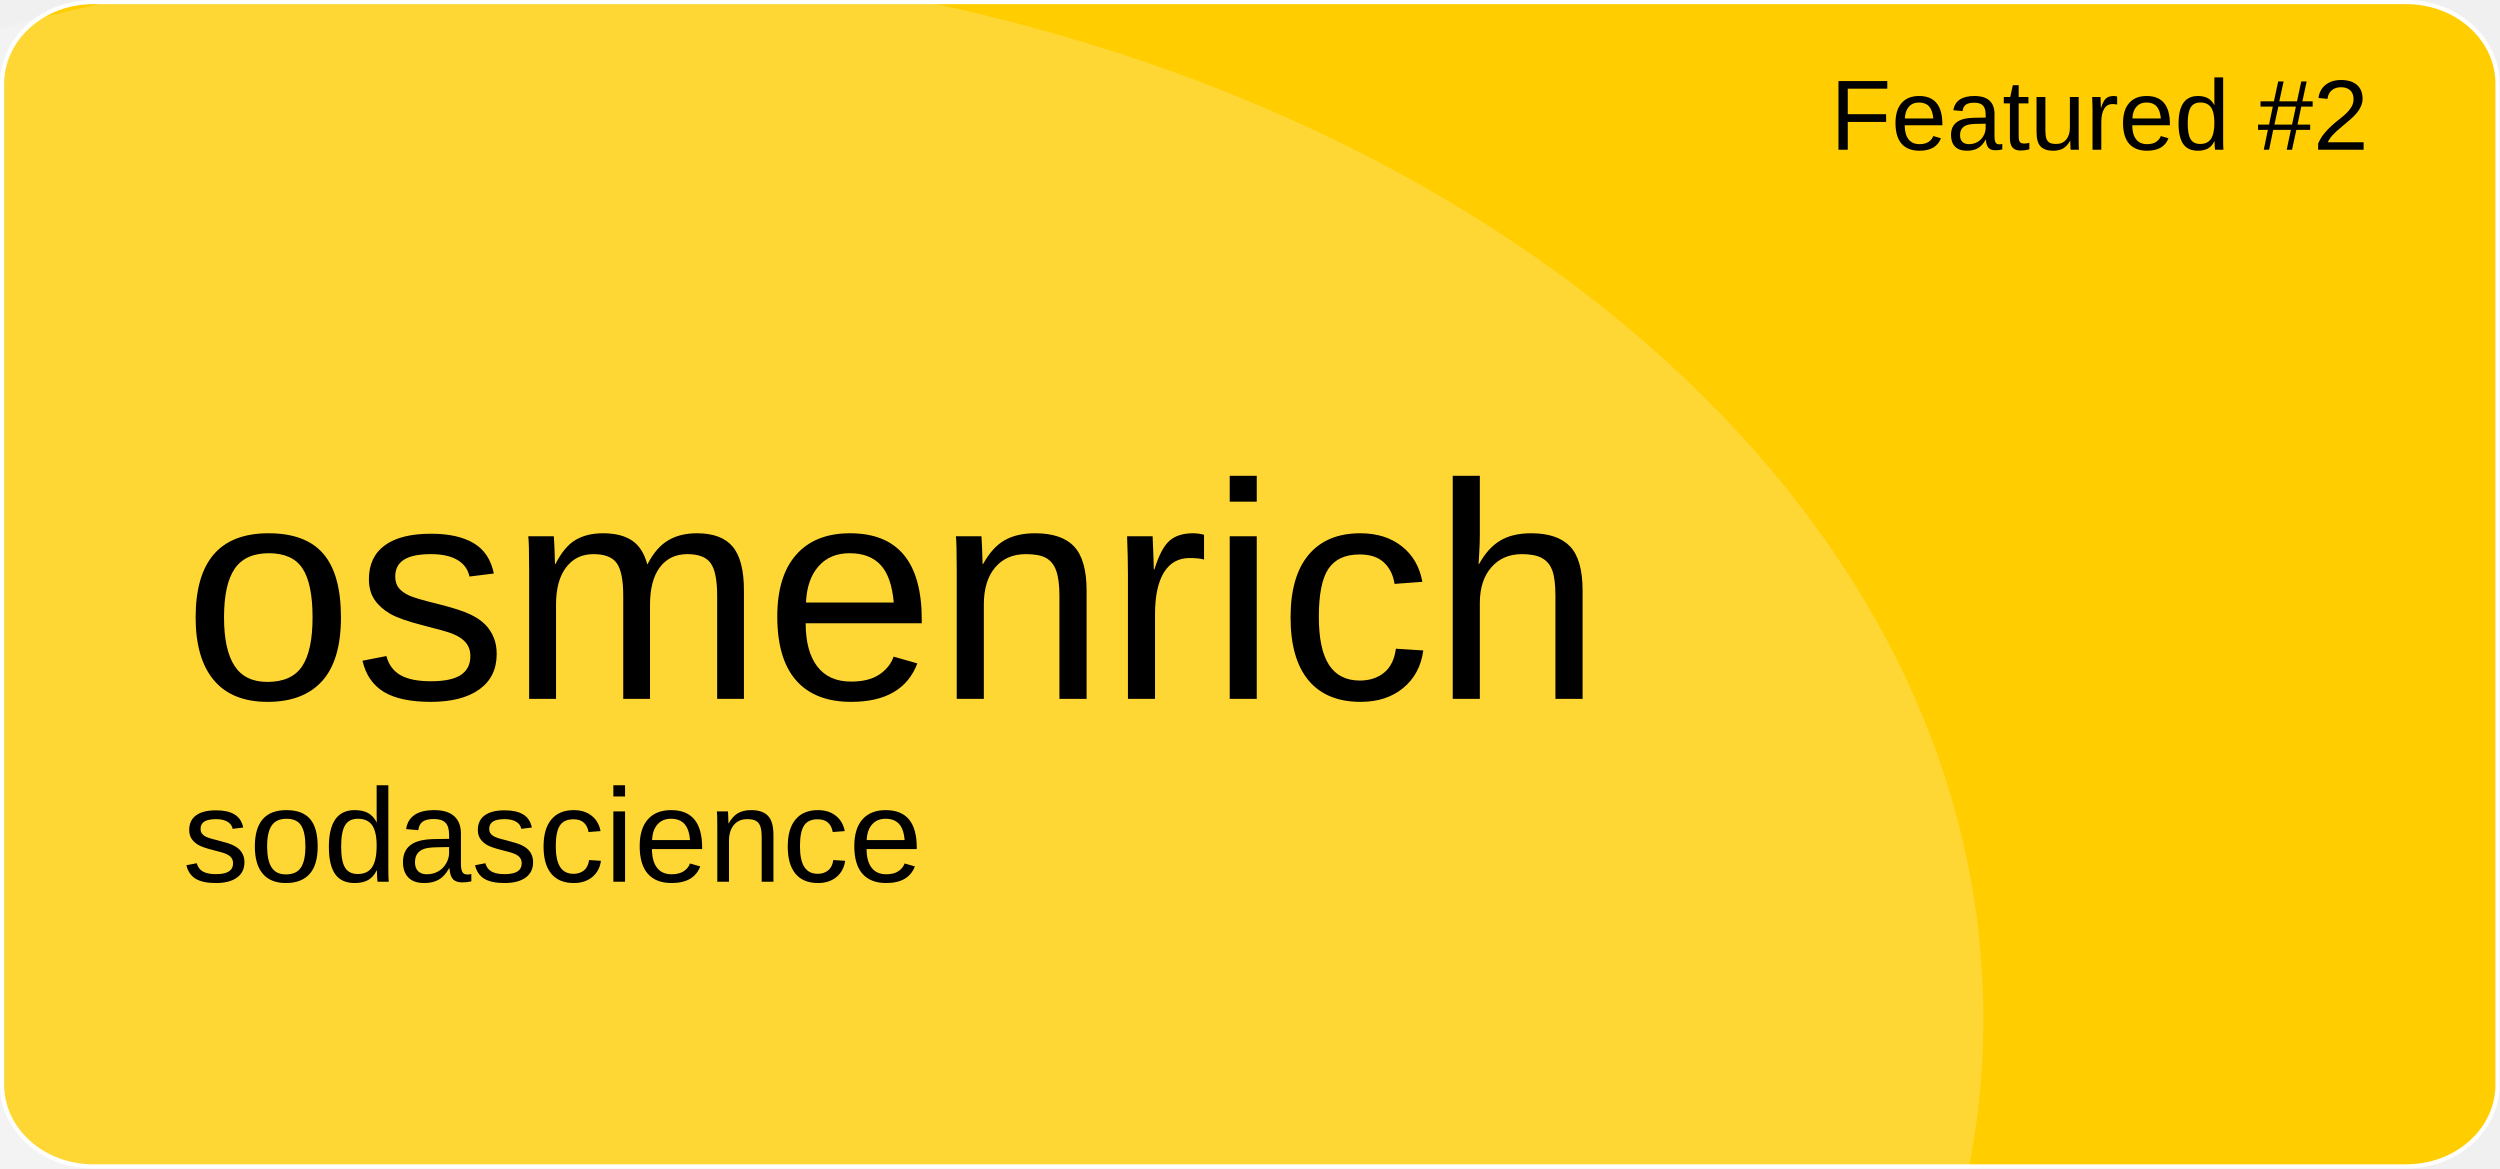
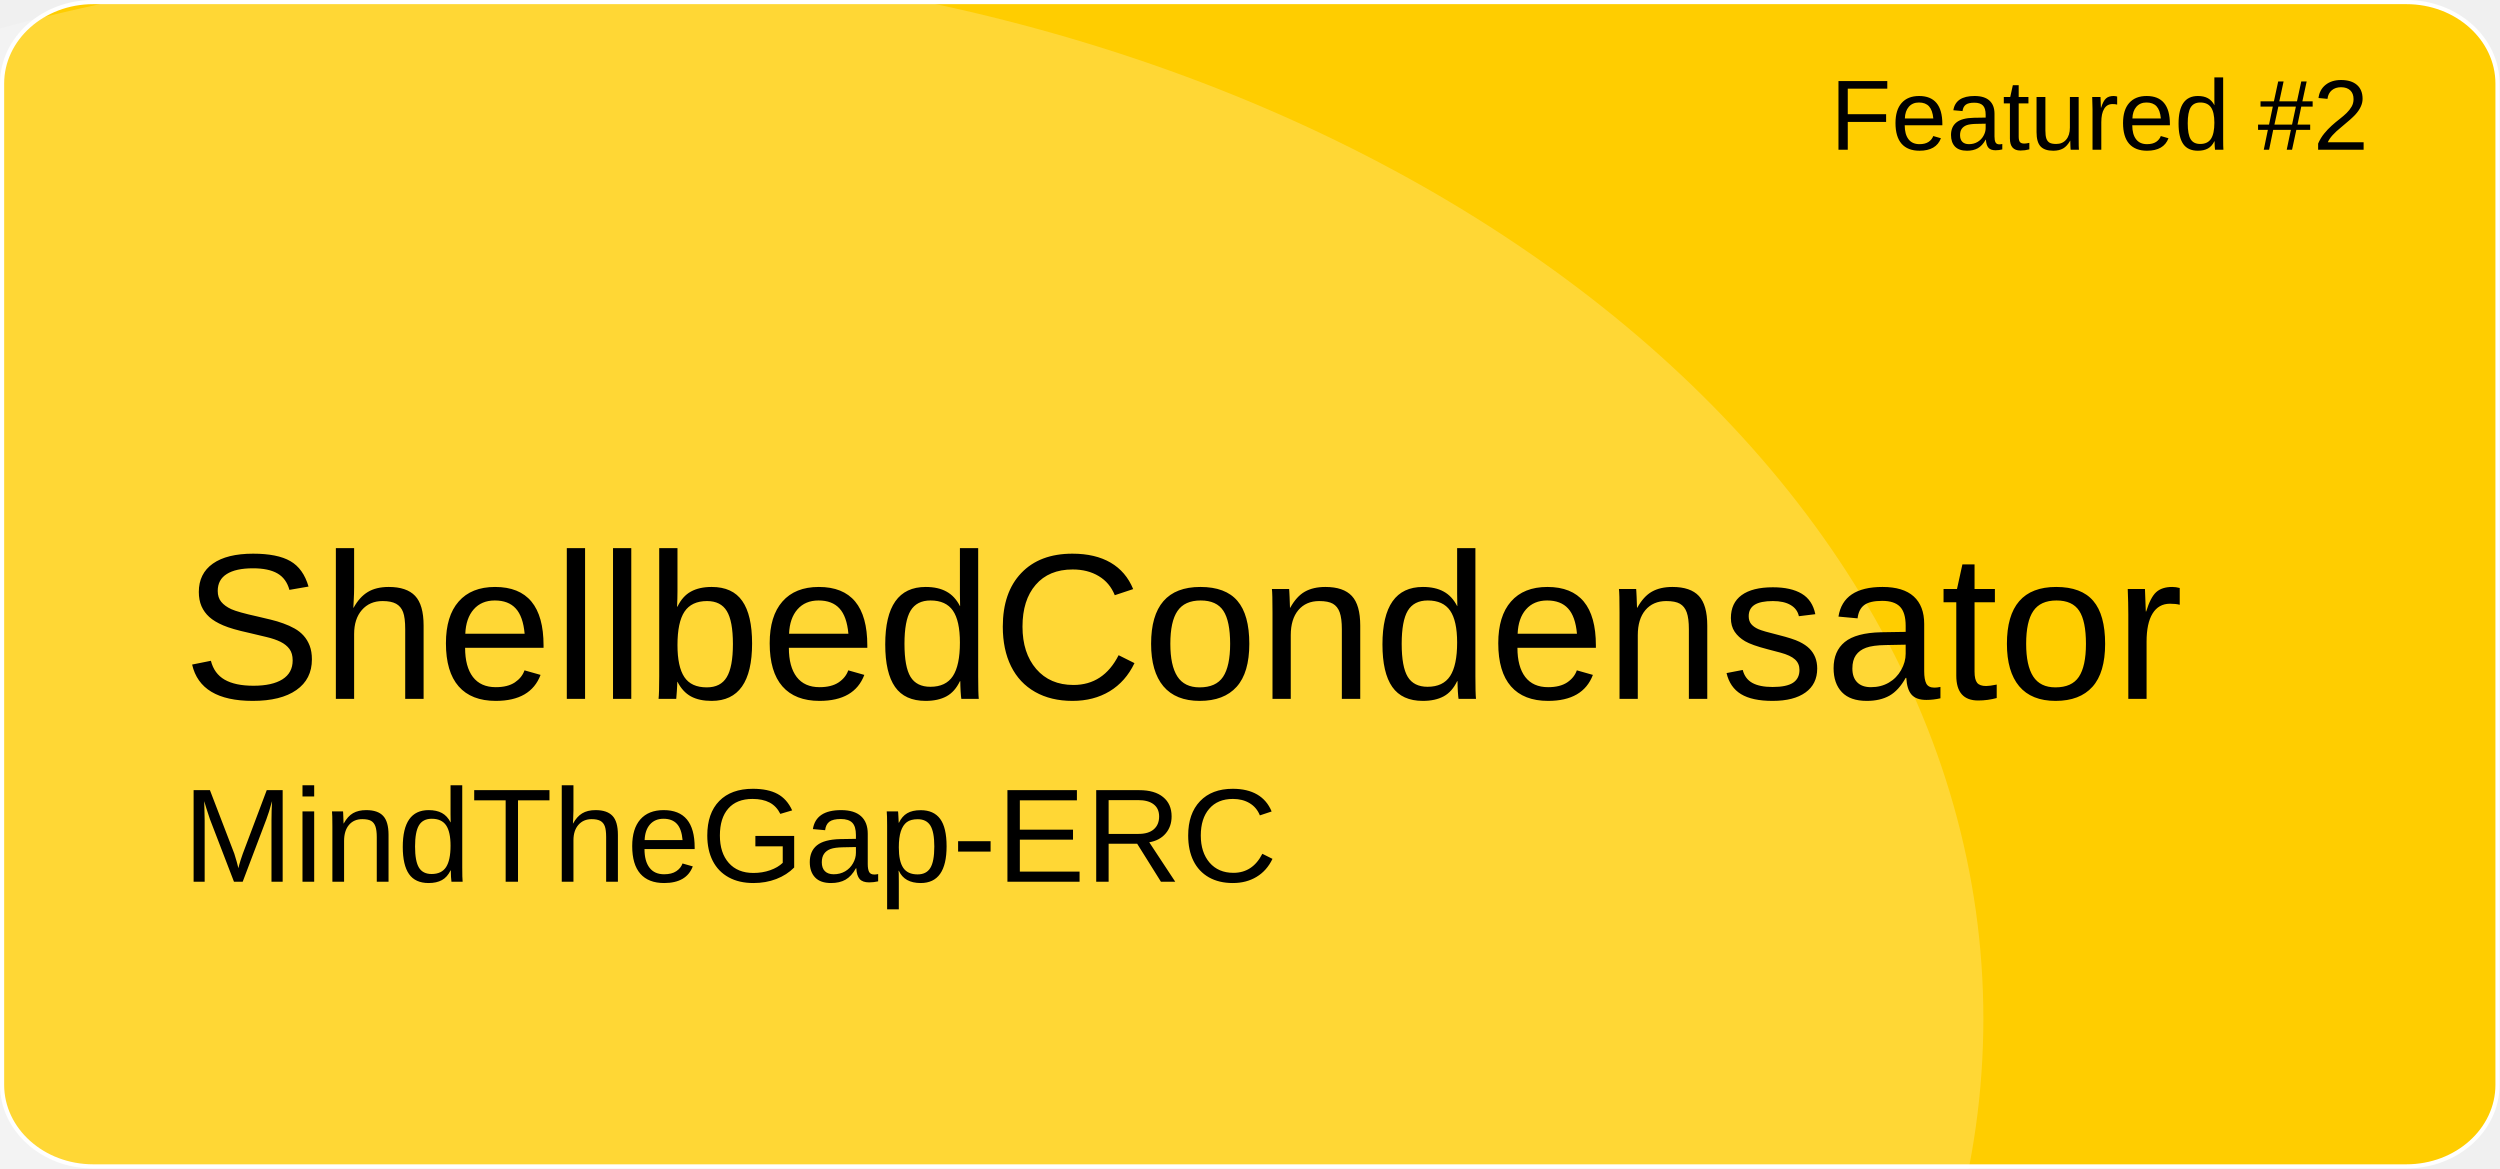
<svg xmlns="http://www.w3.org/2000/svg" version="1.1" id="a" x="0px" y="0px" viewBox="0 0 601 281" style="enable-background:new 0 0 601 281;" xml:space="preserve">
  <style type="text/css">
	.st0{fill:#FFCD00;stroke:#FFFFFF;stroke-miterlimit:10;}
	.st1{opacity:0.21;fill:#FFFFFF;enable-background:new    ;}
	.st2{font-family:'Arial';}
	.st3{font-size:24px;}
- 	.st4{font-size:74px;}
+ 	.st4{font-size:50px;}
	.st5{font-size:32px;}
</style>
  <path id="b" class="st0" d="M22.4,0.5h556.1c12.1,0,21.9,8.8,21.9,19.6v240.7c0,10.8-9.8,19.6-21.9,19.6H22.4  c-12.1,0-21.9-8.8-21.9-19.6V20.1C0.5,9.3,10.3,0.5,22.4,0.5z" />
  <ellipse class="st1" cx="124.5" cy="244.9" rx="352.3" ry="254.4" />
  <text transform="matrix(1 0 0 1 440 36)" class="st2 st3">Featured #2</text>
-   <text transform="matrix(1 0 0 1 43.92 168.01)" class="st2 st4">osmenrich</text>
-   <text transform="matrix(1 0 0 1 43.92 211.97)" class="st2 st5">sodascience</text>
+   <text transform="matrix(1 0 0 1 43.92 168.01)" class="st2 st4">ShellbedCondensator</text>
+   <text transform="matrix(1 0 0 1 43.92 211.97)" class="st2 st5">MindTheGap-ERC</text>
</svg>
